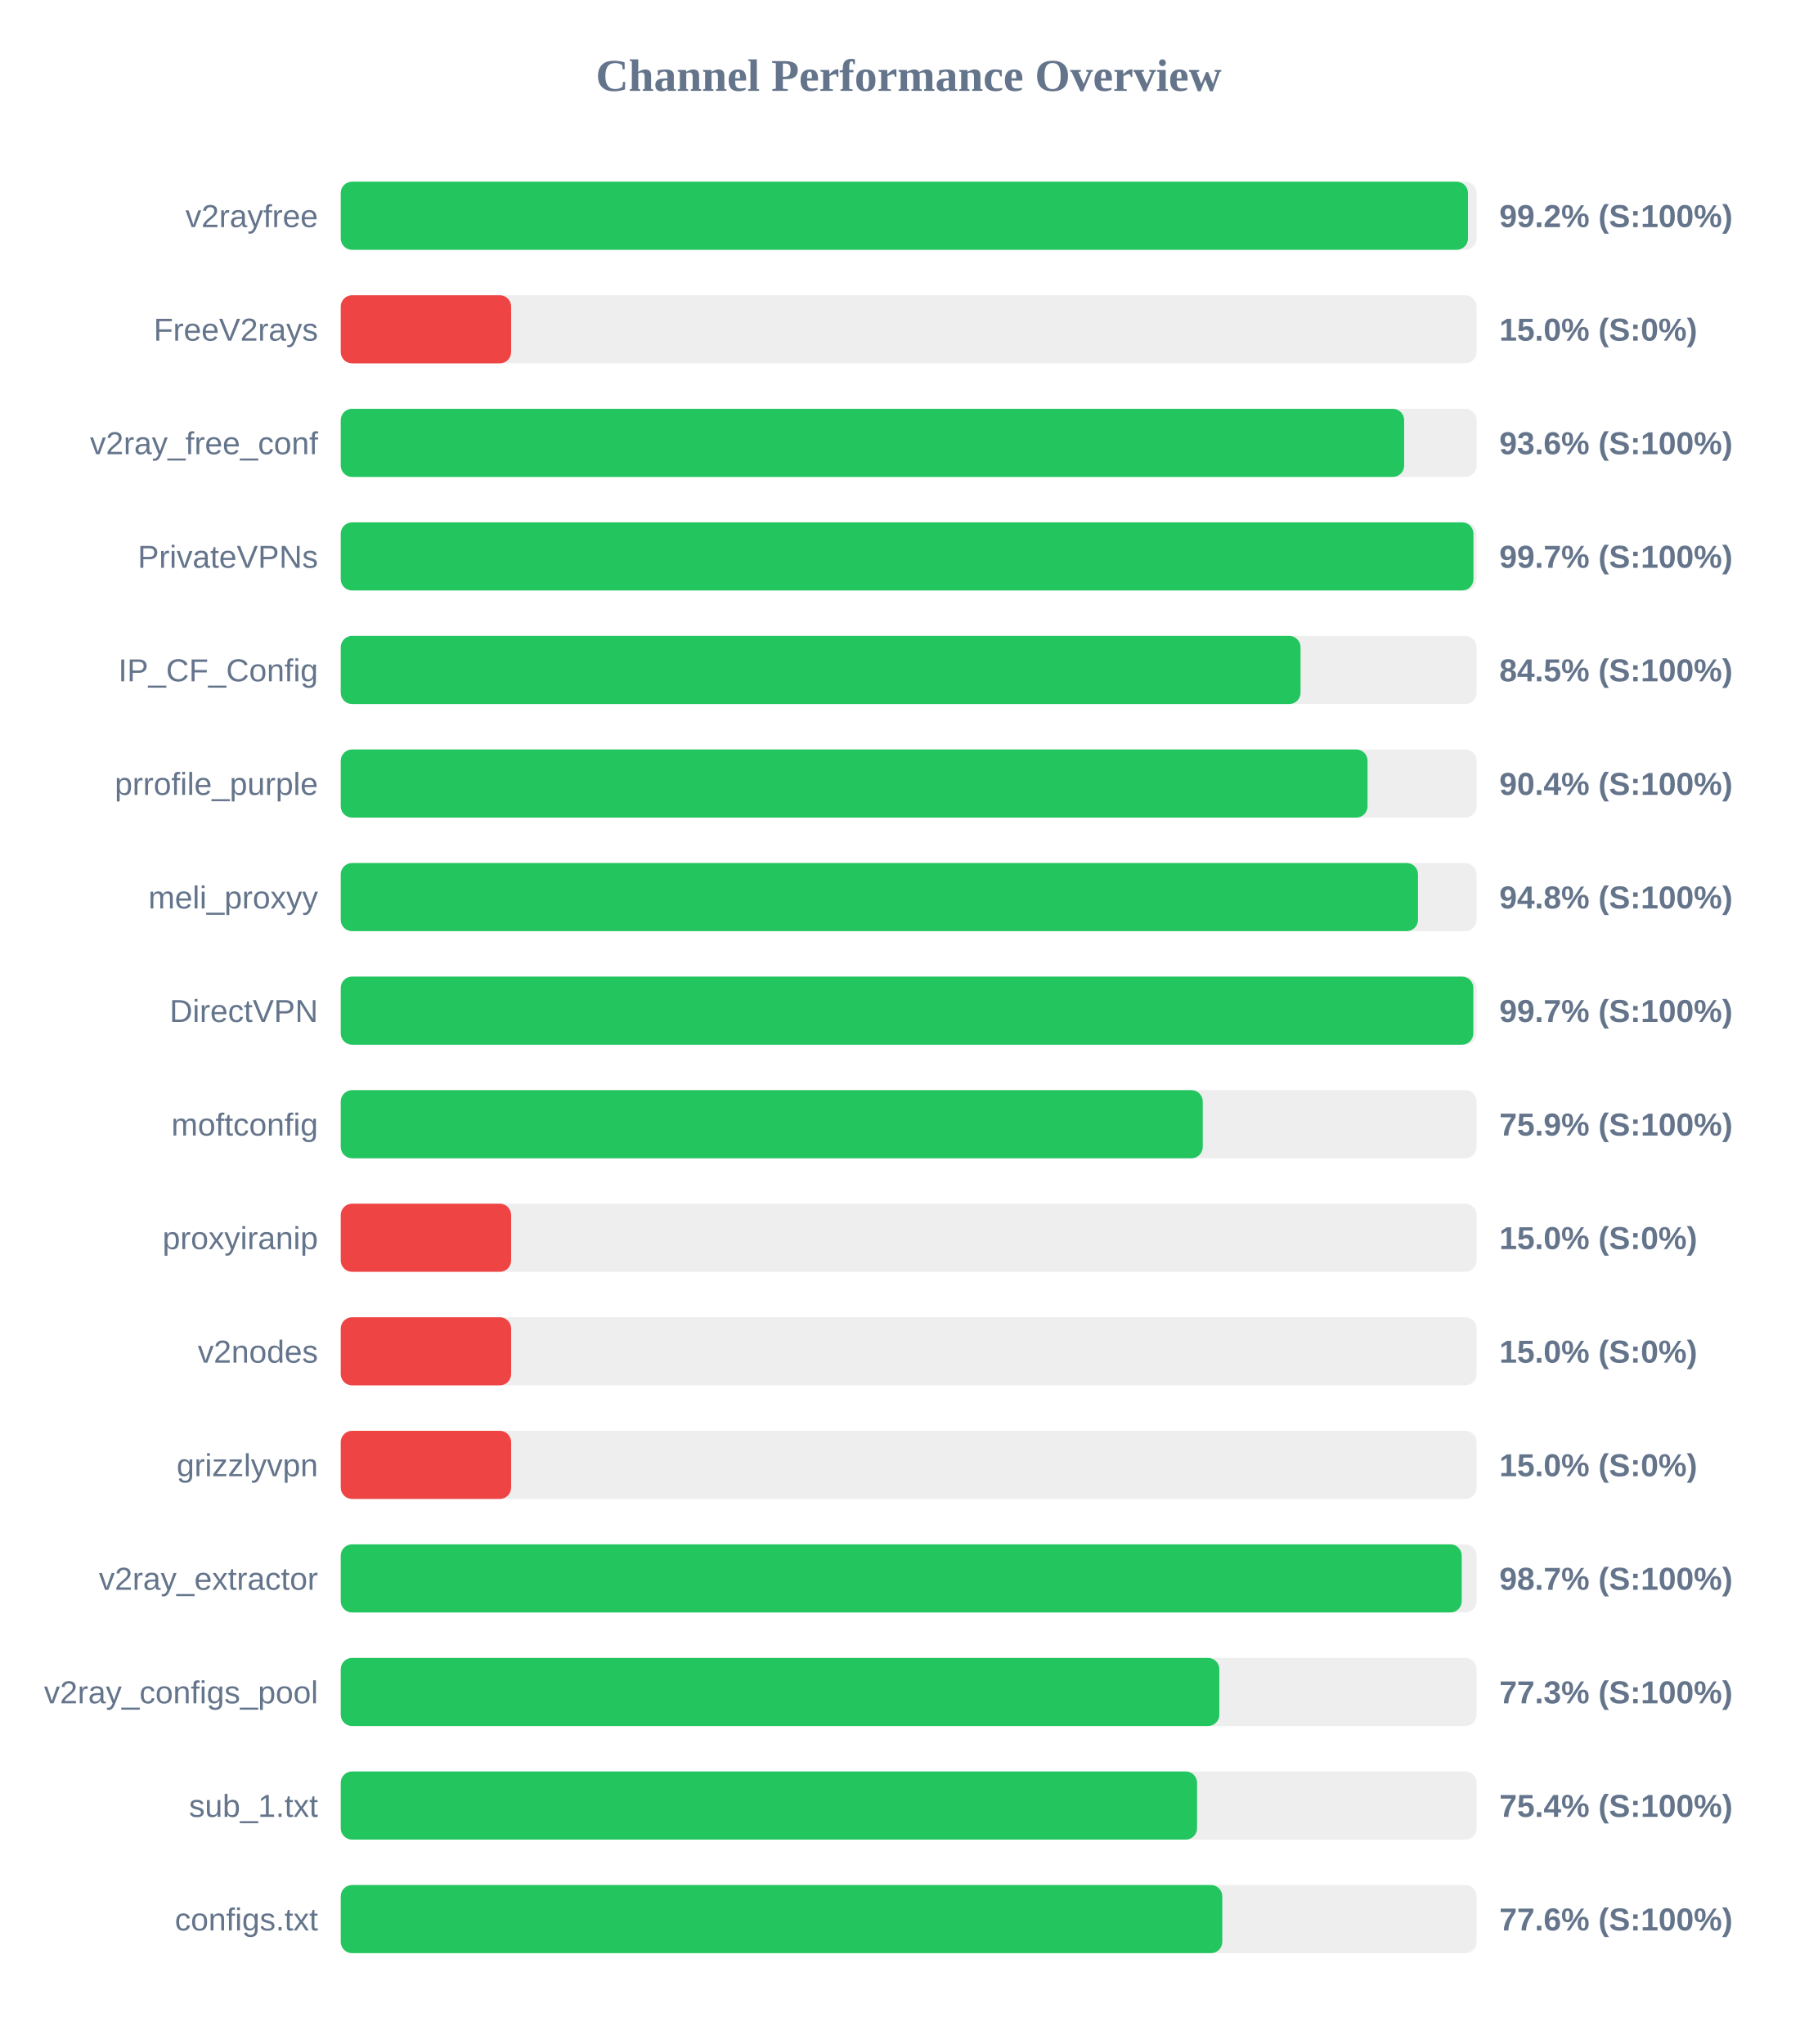
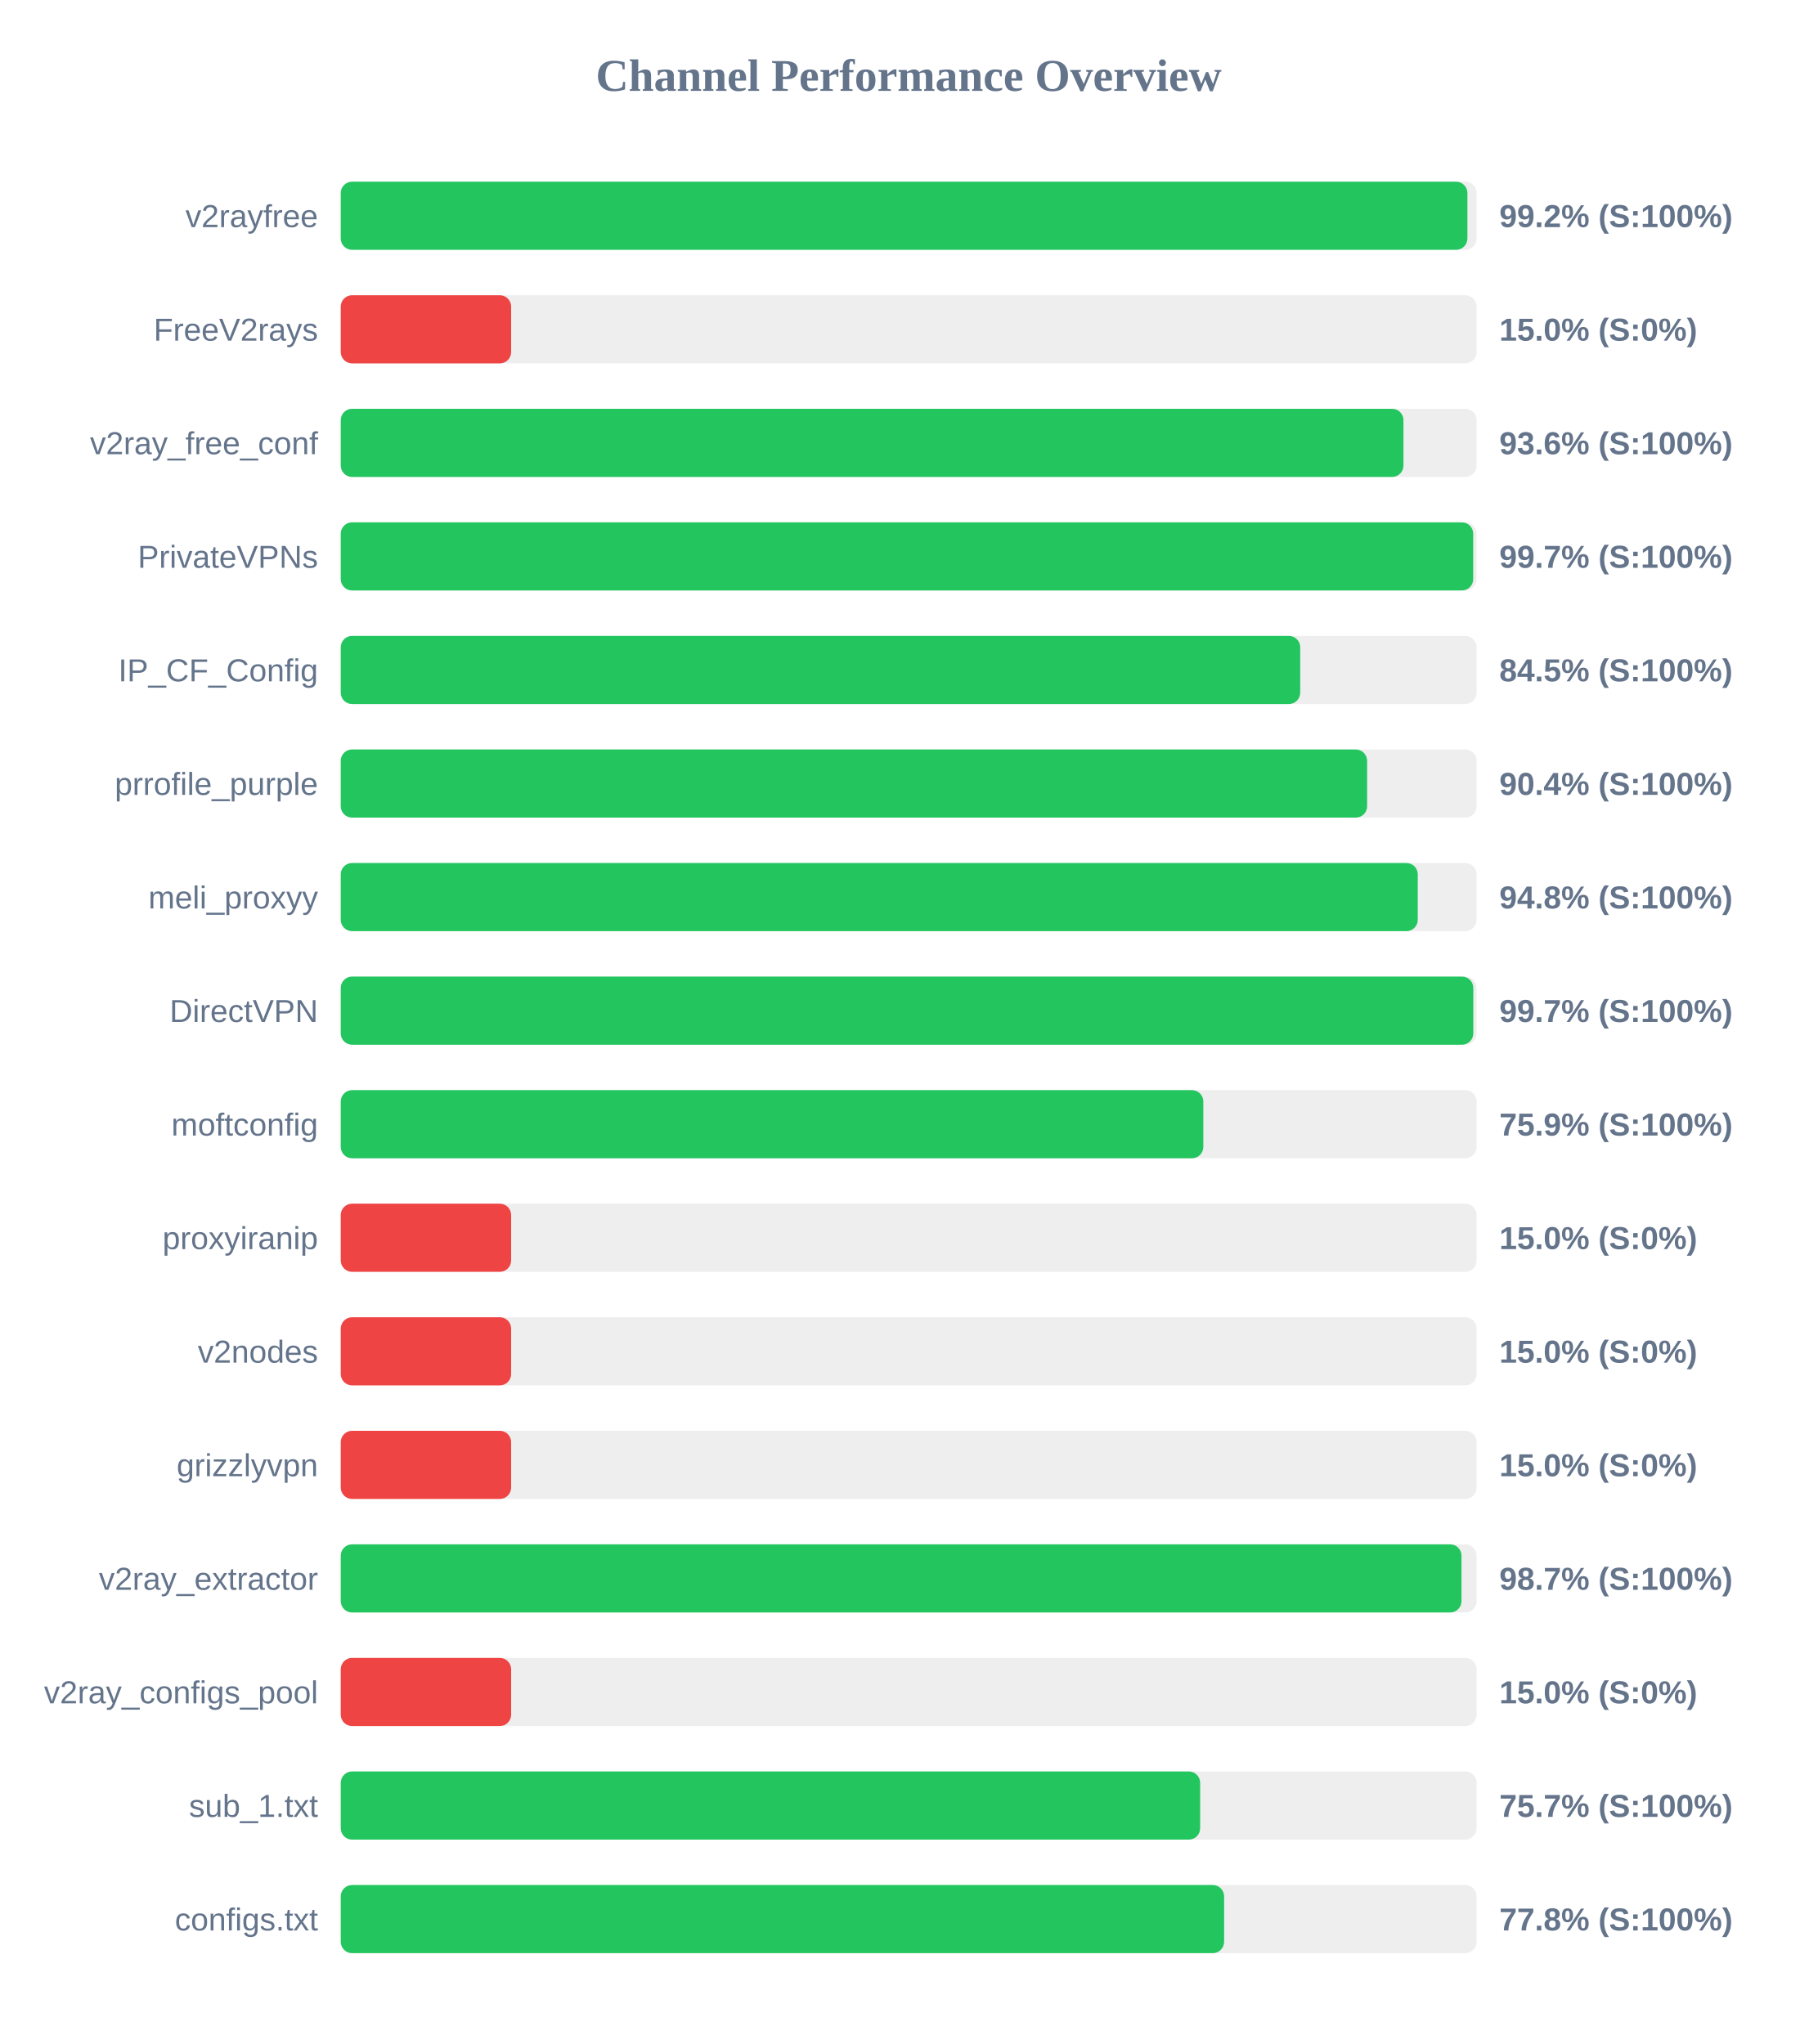
<svg xmlns="http://www.w3.org/2000/svg" width="800" height="900" version="1.1">
  <style>
        .row { font: 14px Arial; fill: #64748b; }
        .score { font: bold 14px Arial; fill: #64748b; }
    </style>
  <text x="400" y="40" text-anchor="middle" font-size="20px" font-weight="bold" fill="#64748b">Channel Performance Overview</text>
  <rect x="150" y="80" width="500" height="30" fill="#eee" rx="5" />
-   <rect x="150" y="80" width="496.2" height="30" fill="#22c55e" rx="5" />
+   <rect x="150" y="80" width="495.95" height="30" fill="#22c55e" rx="5" />
  <text x="140" y="100" text-anchor="end" class="row">v2rayfree</text>
  <text x="660" y="100" text-anchor="start" class="score">99.2% (S:100%)</text>
  <rect x="150" y="130" width="500" height="30" fill="#eee" rx="5" />
  <rect x="150" y="130" width="75.0" height="30" fill="#ef4444" rx="5" />
  <text x="140" y="150" text-anchor="end" class="row">FreeV2rays</text>
  <text x="660" y="150" text-anchor="start" class="score">15.0% (S:0%)</text>
  <rect x="150" y="180" width="500" height="30" fill="#eee" rx="5" />
-   <rect x="150" y="180" width="468.1" height="30" fill="#22c55e" rx="5" />
+   <rect x="150" y="180" width="467.8" height="30" fill="#22c55e" rx="5" />
  <text x="140" y="200" text-anchor="end" class="row">v2ray_free_conf</text>
  <text x="660" y="200" text-anchor="start" class="score">93.6% (S:100%)</text>
  <rect x="150" y="230" width="500" height="30" fill="#eee" rx="5" />
-   <rect x="150" y="230" width="498.6" height="30" fill="#22c55e" rx="5" />
+   <rect x="150" y="230" width="498.5" height="30" fill="#22c55e" rx="5" />
  <text x="140" y="250" text-anchor="end" class="row">PrivateVPNs</text>
  <text x="660" y="250" text-anchor="start" class="score">99.7% (S:100%)</text>
  <rect x="150" y="280" width="500" height="30" fill="#eee" rx="5" />
-   <rect x="150" y="280" width="422.5" height="30" fill="#22c55e" rx="5" />
+   <rect x="150" y="280" width="422.35" height="30" fill="#22c55e" rx="5" />
  <text x="140" y="300" text-anchor="end" class="row">IP_CF_Config</text>
  <text x="660" y="300" text-anchor="start" class="score">84.5% (S:100%)</text>
  <rect x="150" y="330" width="500" height="30" fill="#eee" rx="5" />
-   <rect x="150" y="330" width="452.0" height="30" fill="#22c55e" rx="5" />
+   <rect x="150" y="330" width="451.8" height="30" fill="#22c55e" rx="5" />
  <text x="140" y="350" text-anchor="end" class="row">prrofile_purple</text>
  <text x="660" y="350" text-anchor="start" class="score">90.4% (S:100%)</text>
  <rect x="150" y="380" width="500" height="30" fill="#eee" rx="5" />
-   <rect x="150" y="380" width="474.2" height="30" fill="#22c55e" rx="5" />
+   <rect x="150" y="380" width="474.1" height="30" fill="#22c55e" rx="5" />
  <text x="140" y="400" text-anchor="end" class="row">meli_proxyy</text>
  <text x="660" y="400" text-anchor="start" class="score">94.8% (S:100%)</text>
  <rect x="150" y="430" width="500" height="30" fill="#eee" rx="5" />
  <rect x="150" y="430" width="498.55" height="30" fill="#22c55e" rx="5" />
  <text x="140" y="450" text-anchor="end" class="row">DirectVPN</text>
  <text x="660" y="450" text-anchor="start" class="score">99.7% (S:100%)</text>
  <rect x="150" y="480" width="500" height="30" fill="#eee" rx="5" />
-   <rect x="150" y="480" width="379.45" height="30" fill="#22c55e" rx="5" />
+   <rect x="150" y="480" width="379.7" height="30" fill="#22c55e" rx="5" />
  <text x="140" y="500" text-anchor="end" class="row">moftconfig</text>
  <text x="660" y="500" text-anchor="start" class="score">75.9% (S:100%)</text>
  <rect x="150" y="530" width="500" height="30" fill="#eee" rx="5" />
  <rect x="150" y="530" width="75.0" height="30" fill="#ef4444" rx="5" />
  <text x="140" y="550" text-anchor="end" class="row">proxyiranip</text>
  <text x="660" y="550" text-anchor="start" class="score">15.0% (S:0%)</text>
  <rect x="150" y="580" width="500" height="30" fill="#eee" rx="5" />
  <rect x="150" y="580" width="75.0" height="30" fill="#ef4444" rx="5" />
  <text x="140" y="600" text-anchor="end" class="row">v2nodes</text>
  <text x="660" y="600" text-anchor="start" class="score">15.0% (S:0%)</text>
  <rect x="150" y="630" width="500" height="30" fill="#eee" rx="5" />
  <rect x="150" y="630" width="75.0" height="30" fill="#ef4444" rx="5" />
  <text x="140" y="650" text-anchor="end" class="row">grizzlyvpn</text>
  <text x="660" y="650" text-anchor="start" class="score">15.0% (S:0%)</text>
  <rect x="150" y="680" width="500" height="30" fill="#eee" rx="5" />
-   <rect x="150" y="680" width="493.45" height="30" fill="#22c55e" rx="5" />
+   <rect x="150" y="680" width="493.35" height="30" fill="#22c55e" rx="5" />
  <text x="140" y="700" text-anchor="end" class="row">v2ray_extractor</text>
  <text x="660" y="700" text-anchor="start" class="score">98.7% (S:100%)</text>
  <rect x="150" y="730" width="500" height="30" fill="#eee" rx="5" />
-   <rect x="150" y="730" width="386.75" height="30" fill="#22c55e" rx="5" />
+   <rect x="150" y="730" width="75.0" height="30" fill="#ef4444" rx="5" />
  <text x="140" y="750" text-anchor="end" class="row">v2ray_configs_pool</text>
-   <text x="660" y="750" text-anchor="start" class="score">77.3% (S:100%)</text>
+   <text x="660" y="750" text-anchor="start" class="score">15.0% (S:0%)</text>
  <rect x="150" y="780" width="500" height="30" fill="#eee" rx="5" />
-   <rect x="150" y="780" width="376.95" height="30" fill="#22c55e" rx="5" />
+   <rect x="150" y="780" width="378.3" height="30" fill="#22c55e" rx="5" />
  <text x="140" y="800" text-anchor="end" class="row">sub_1.txt</text>
-   <text x="660" y="800" text-anchor="start" class="score">75.4% (S:100%)</text>
+   <text x="660" y="800" text-anchor="start" class="score">75.7% (S:100%)</text>
  <rect x="150" y="830" width="500" height="30" fill="#eee" rx="5" />
-   <rect x="150" y="830" width="388.05" height="30" fill="#22c55e" rx="5" />
+   <rect x="150" y="830" width="388.85" height="30" fill="#22c55e" rx="5" />
  <text x="140" y="850" text-anchor="end" class="row">configs.txt</text>
-   <text x="660" y="850" text-anchor="start" class="score">77.6% (S:100%)</text>
+   <text x="660" y="850" text-anchor="start" class="score">77.8% (S:100%)</text>
</svg>
